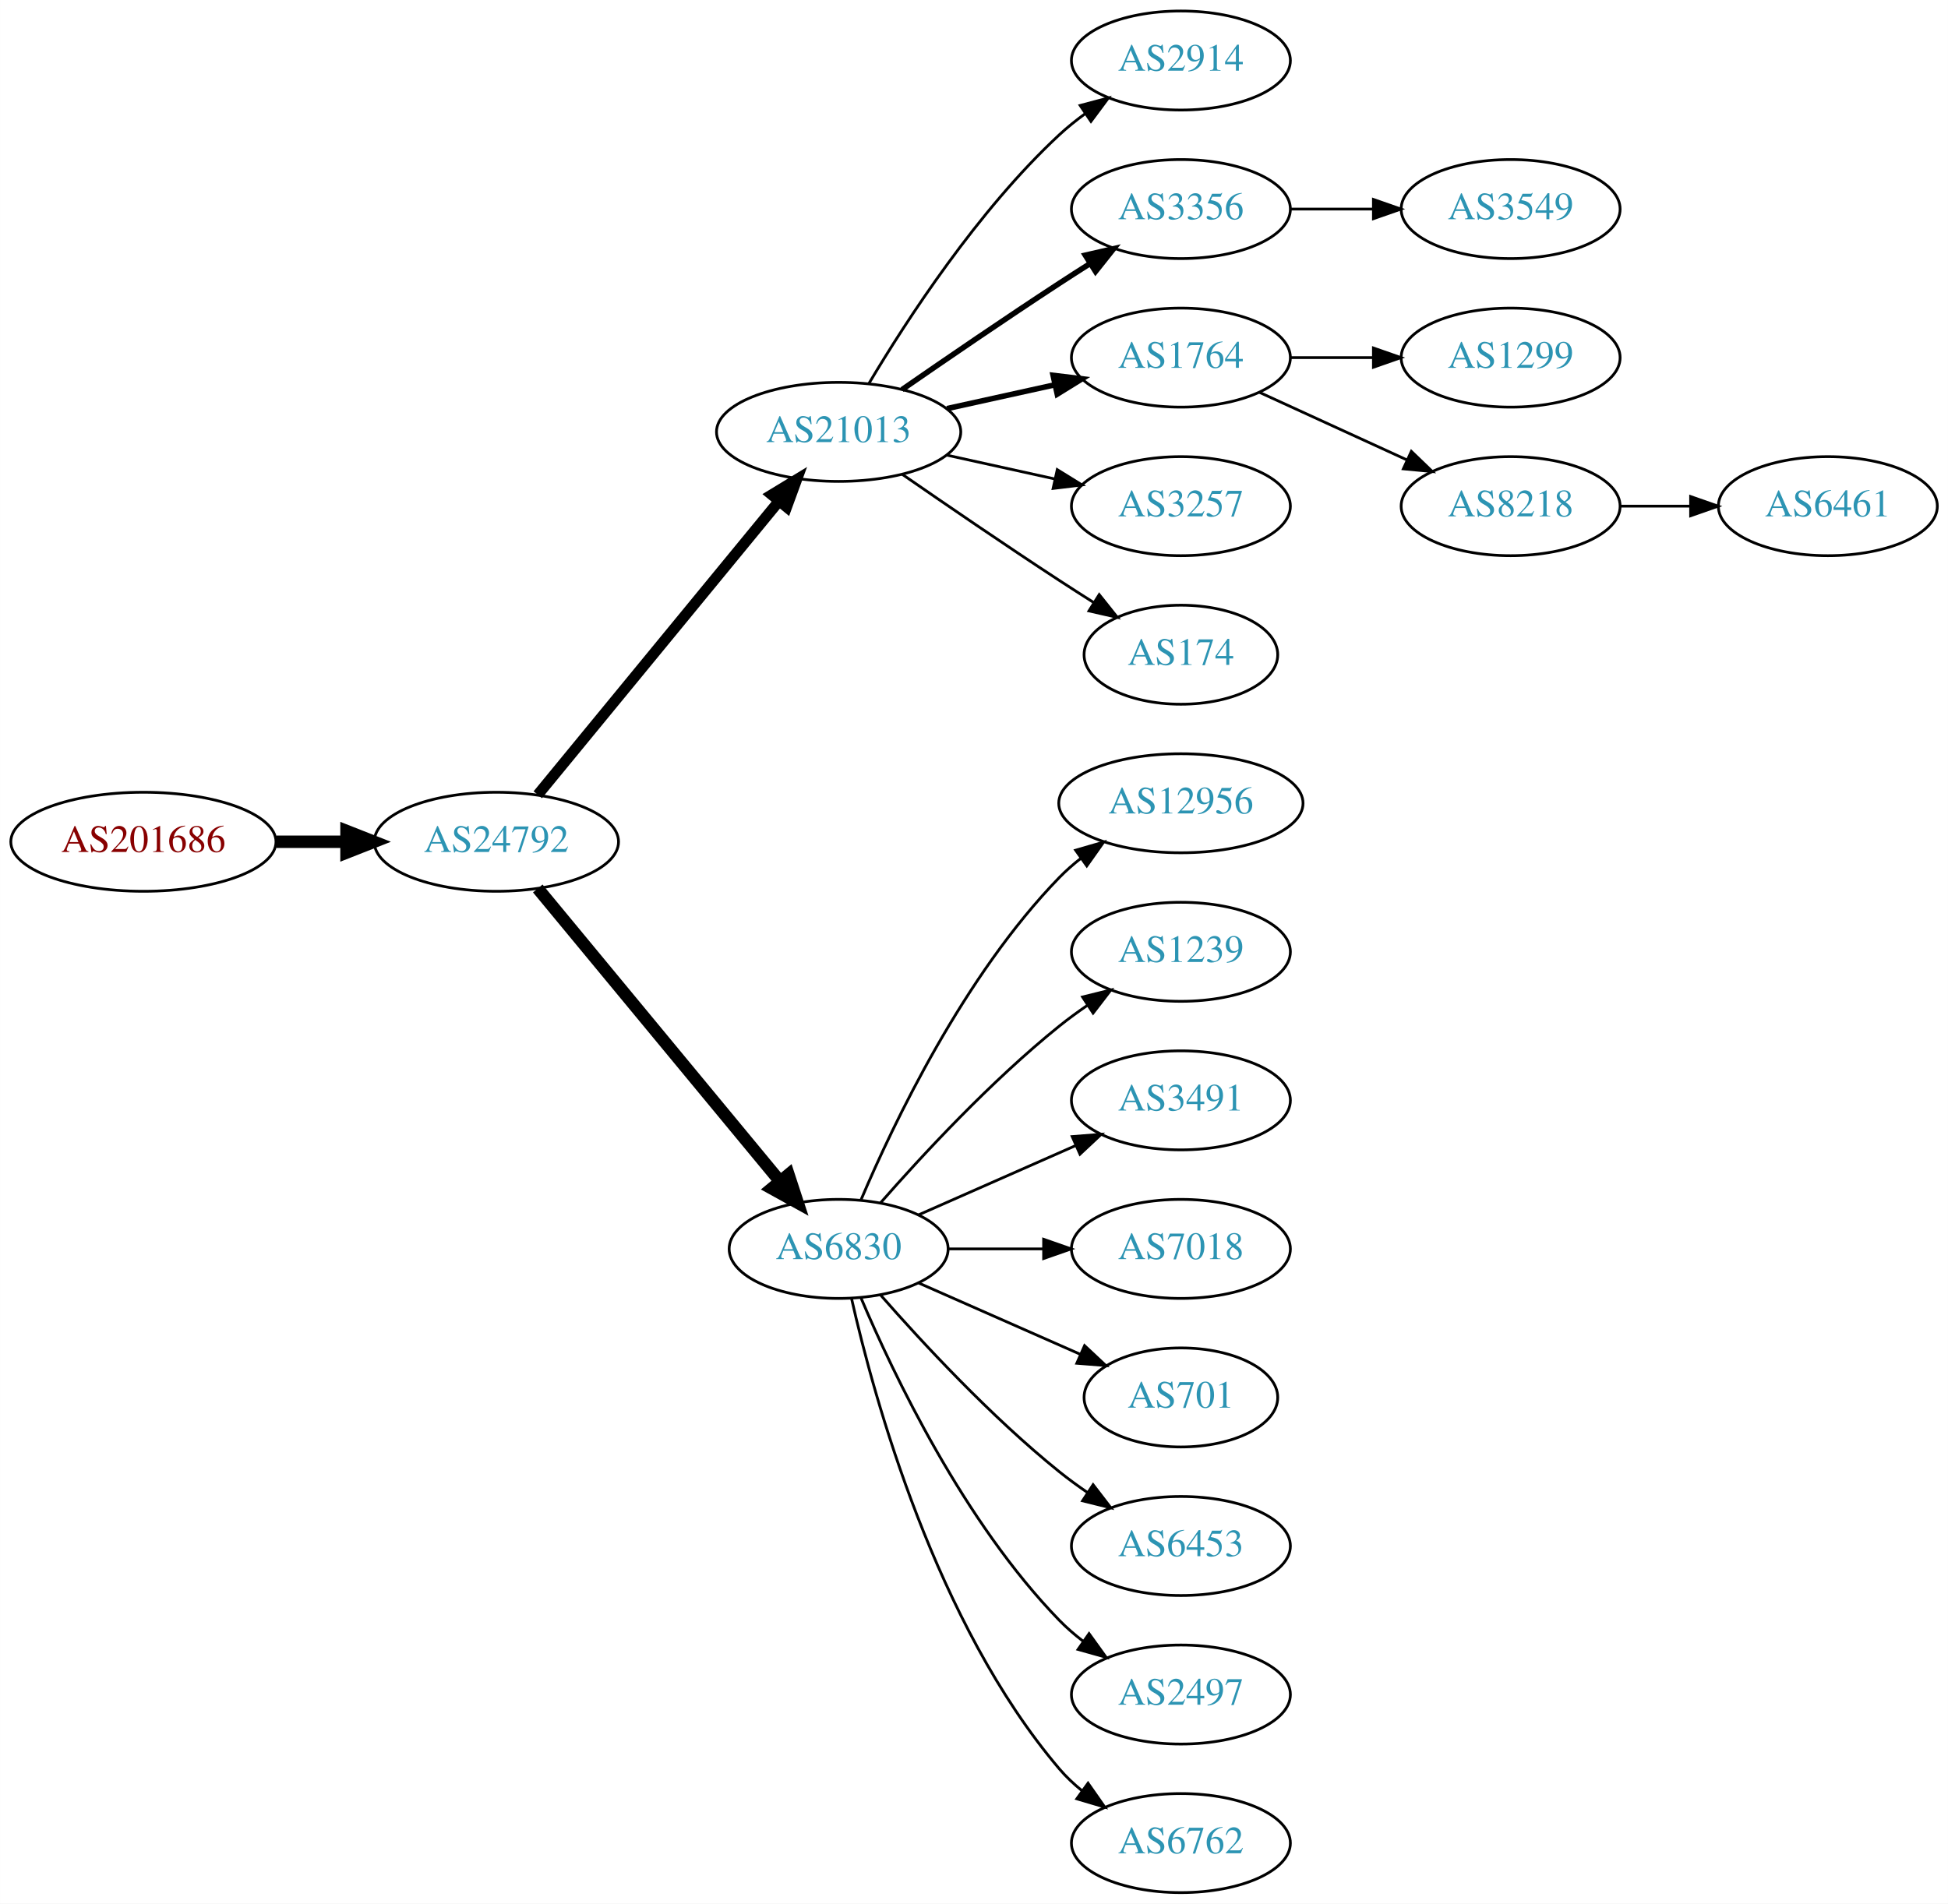
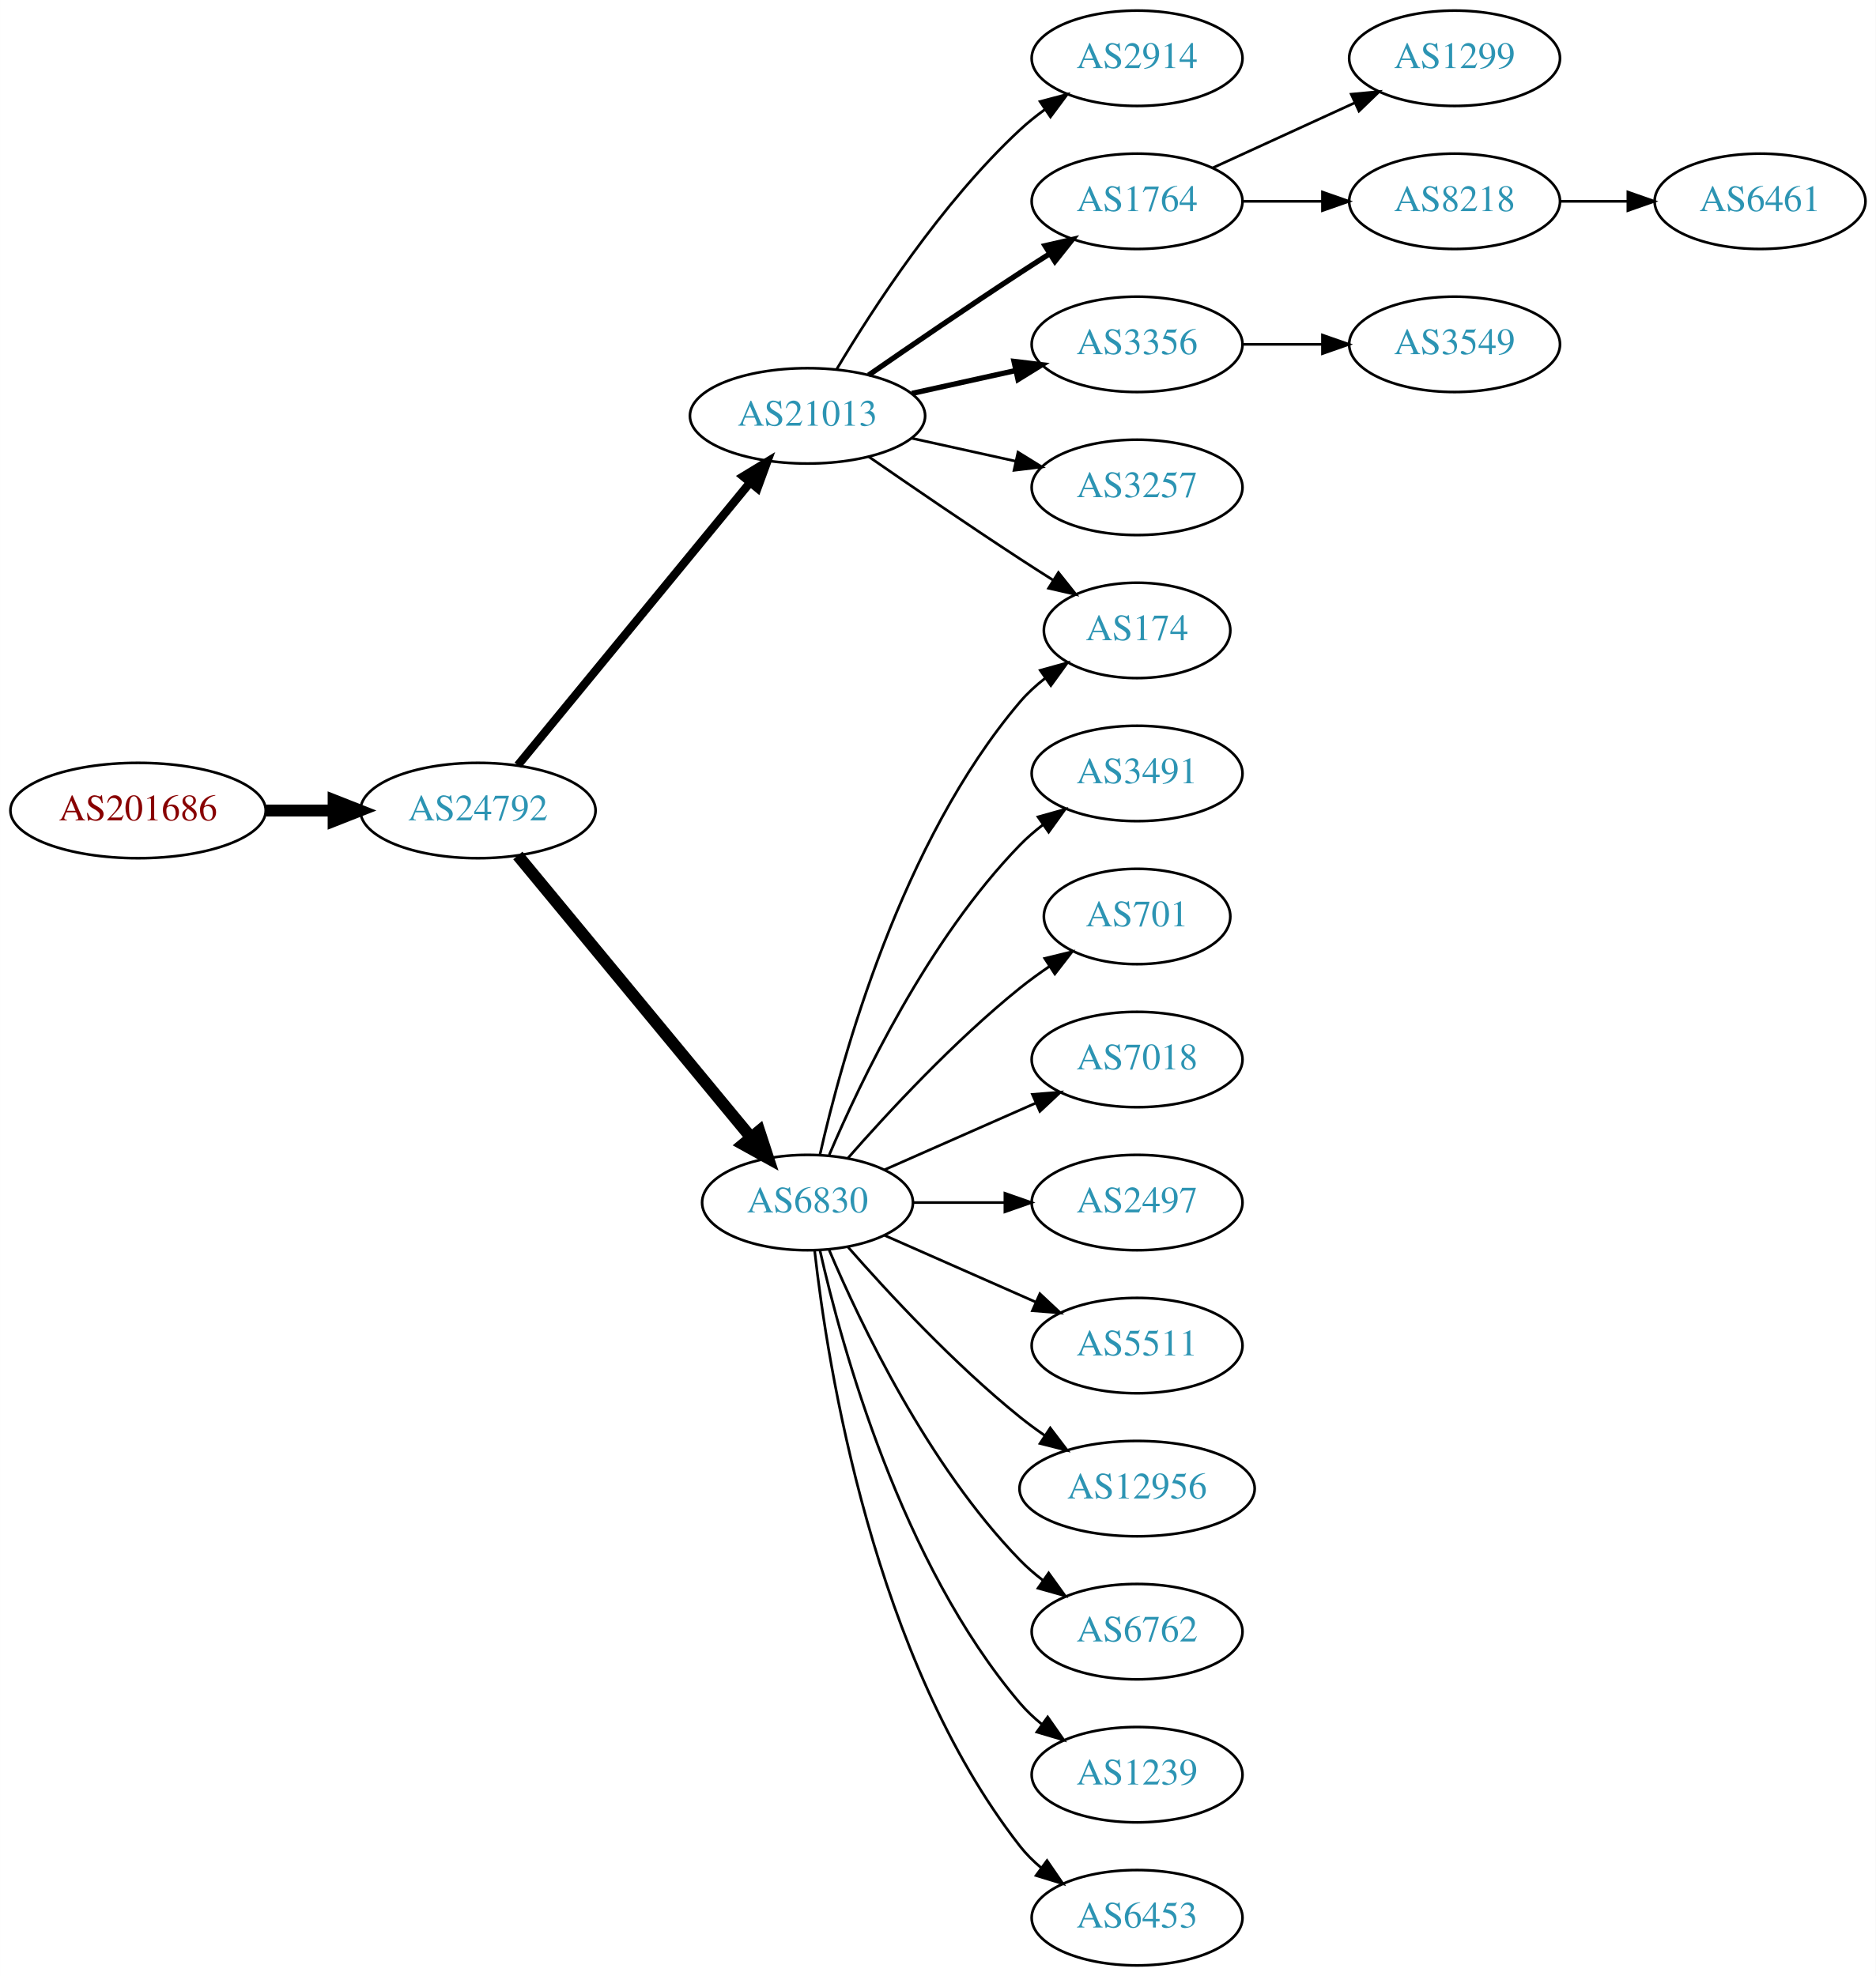
- <svg xmlns="http://www.w3.org/2000/svg" xmlns:xlink="http://www.w3.org/1999/xlink" width="708pt" height="692pt" viewBox="0.00 0.00 707.95 692.00">
-   <g id="graph0" class="graph" transform="scale(1 1) rotate(0) translate(4 688)">
-     <polygon fill="white" stroke="none" points="-4,4 -4,-688 703.954,-688 703.954,4 -4,4" />
+ <svg xmlns="http://www.w3.org/2000/svg" xmlns:xlink="http://www.w3.org/1999/xlink" width="708pt" height="746pt" viewBox="0.00 0.00 707.95 746.00">
+   <g id="graph0" class="graph" transform="scale(1 1) rotate(0) translate(4 742)">
+     <polygon fill="white" stroke="none" points="-4,4 -4,-742 703.954,-742 703.954,4 -4,4" />
    <g id="node1" class="node">
      <g id="a_node1">
        <a xlink:href="/asn/201686" xlink:title="AS201686 ~ reithnet [AT]">
-           <ellipse fill="#ffffff" stroke="black" cx="48.096" cy="-382" rx="48.192" ry="18" />
-           <text text-anchor="middle" x="48.096" y="-378.3" font-family="Times,serif" font-size="14.00" fill="#880000">AS201686</text>
+           <ellipse fill="#ffffff" stroke="black" cx="48.096" cy="-436" rx="48.192" ry="18" />
+           <text text-anchor="middle" x="48.096" y="-432.3" font-family="Times,serif" font-size="14.00" fill="#880000">AS201686</text>
        </a>
      </g>
    </g>
    <g id="node2" class="node">
      <g id="a_node2">
        <a xlink:href="/asn/24792" xlink:title="AS24792 ~ KITZNET-AS [AT]">
-           <ellipse fill="#ffffff" stroke="black" cx="176.388" cy="-382" rx="44.393" ry="18" />
-           <text text-anchor="middle" x="176.388" y="-378.3" font-family="Times,serif" font-size="14.00" fill="#2c94b3">AS24792</text>
+           <ellipse fill="#ffffff" stroke="black" cx="176.388" cy="-436" rx="44.393" ry="18" />
+           <text text-anchor="middle" x="176.388" y="-432.3" font-family="Times,serif" font-size="14.00" fill="#2c94b3">AS24792</text>
        </a>
      </g>
    </g>
    <g id="edge1" class="edge">
-       <path fill="none" stroke="black" stroke-width="4.5" d="M96.481,-382C104.742,-382 113.386,-382 121.799,-382" />
-       <polygon fill="black" stroke="black" stroke-width="4.5" points="121.904,-385.938 131.904,-382 121.904,-378.063 121.904,-385.938" />
+       <path fill="none" stroke="black" stroke-width="4.5" d="M96.481,-436C104.742,-436 113.386,-436 121.799,-436" />
+       <polygon fill="black" stroke="black" stroke-width="4.5" points="121.904,-439.938 131.904,-436 121.904,-432.063 121.904,-439.938" />
    </g>
    <g id="node3" class="node">
      <g id="a_node3">
        <a xlink:href="/asn/21013" xlink:title="AS21013 ~ Wels, AT [AT]">
-           <ellipse fill="#ffffff" stroke="black" cx="300.78" cy="-531" rx="44.393" ry="18" />
-           <text text-anchor="middle" x="300.78" y="-527.3" font-family="Times,serif" font-size="14.00" fill="#2c94b3">AS21013</text>
+           <ellipse fill="#ffffff" stroke="black" cx="300.78" cy="-585" rx="44.393" ry="18" />
+           <text text-anchor="middle" x="300.78" y="-581.3" font-family="Times,serif" font-size="14.00" fill="#2c94b3">AS21013</text>
        </a>
      </g>
    </g>
    <g id="edge2" class="edge">
-       <path fill="none" stroke="black" stroke-width="3.938" d="M191.427,-399.092C212.893,-425.224 253.999,-475.266 278.948,-505.639" />
-       <polygon fill="black" stroke="black" stroke-width="3.938" points="276.475,-508.142 285.527,-513.648 281.884,-503.699 276.475,-508.142" />
+       <path fill="none" stroke="black" stroke-width="3.15" d="M191.427,-453.092C212.893,-479.224 253.999,-529.266 278.948,-559.639" />
+       <polygon fill="black" stroke="black" stroke-width="3.15" points="276.475,-562.142 285.527,-567.648 281.884,-557.699 276.475,-562.142" />
    </g>
    <g id="node4" class="node">
      <g id="a_node4">
        <a xlink:href="/asn/6830" xlink:title="AS6830 ~ LibertyGlobal [AT]">
-           <ellipse fill="#ffffff" stroke="black" cx="300.78" cy="-234" rx="39.794" ry="18" />
-           <text text-anchor="middle" x="300.78" y="-230.3" font-family="Times,serif" font-size="14.00" fill="#2c94b3">AS6830</text>
+           <ellipse fill="#ffffff" stroke="black" cx="300.78" cy="-288" rx="39.794" ry="18" />
+           <text text-anchor="middle" x="300.78" y="-284.3" font-family="Times,serif" font-size="14.00" fill="#2c94b3">AS6830</text>
        </a>
      </g>
    </g>
    <g id="edge3" class="edge">
-       <path fill="none" stroke="black" stroke-width="4.5" d="M191.427,-365.023C213.008,-338.927 254.439,-288.827 279.347,-258.708" />
-       <polygon fill="black" stroke="black" stroke-width="4.5" points="282.565,-260.995 285.904,-250.779 276.496,-255.976 282.565,-260.995" />
+       <path fill="none" stroke="black" stroke-width="4.5" d="M191.427,-419.023C213.008,-392.927 254.439,-342.827 279.347,-312.708" />
+       <polygon fill="black" stroke="black" stroke-width="4.5" points="282.565,-314.995 285.904,-304.779 276.496,-309.976 282.565,-314.995" />
    </g>
    <g id="node5" class="node">
      <g id="a_node5">
        <a xlink:href="/asn/2914" xlink:title="AS2914 ~ NTT America, Inc. [US]">
-           <ellipse fill="#ffffff" stroke="black" cx="425.172" cy="-666" rx="39.794" ry="18" />
-           <text text-anchor="middle" x="425.172" y="-662.3" font-family="Times,serif" font-size="14.00" fill="#2c94b3">AS2914</text>
+           <ellipse fill="#ffffff" stroke="black" cx="425.172" cy="-720" rx="39.794" ry="18" />
+           <text text-anchor="middle" x="425.172" y="-716.3" font-family="Times,serif" font-size="14.00" fill="#2c94b3">AS2914</text>
        </a>
      </g>
    </g>
    <g id="edge4" class="edge">
-       <path fill="none" stroke="black" d="M311.826,-548.671C325.397,-571.472 351.329,-611.472 380.976,-639 383.882,-641.699 387.096,-644.28 390.42,-646.703" />
-       <polygon fill="black" stroke="black" points="388.555,-649.667 398.798,-652.375 392.479,-643.87 388.555,-649.667" />
+       <path fill="none" stroke="black" d="M311.826,-602.671C325.397,-625.472 351.329,-665.472 380.976,-693 383.882,-695.699 387.096,-698.28 390.42,-700.703" />
+       <polygon fill="black" stroke="black" points="388.555,-703.667 398.798,-706.375 392.479,-697.87 388.555,-703.667" />
    </g>
    <g id="node6" class="node">
      <g id="a_node6">
+         <a xlink:href="/asn/1764" xlink:title="AS1764 ~ NEXTLAYER-AS [AT]">
+           <ellipse fill="#ffffff" stroke="black" cx="425.172" cy="-666" rx="39.794" ry="18" />
+           <text text-anchor="middle" x="425.172" y="-662.3" font-family="Times,serif" font-size="14.00" fill="#2c94b3">AS1764</text>
+         </a>
+       </g>
+     </g>
+     <g id="edge5" class="edge">
+       <path fill="none" stroke="black" stroke-width="2" d="M323.81,-600.367C339.613,-611.305 361.469,-626.261 380.976,-639 384.558,-641.339 388.328,-643.759 392.089,-646.144" />
+       <polygon fill="black" stroke="black" stroke-width="2" points="390.422,-649.231 400.749,-651.596 394.151,-643.307 390.422,-649.231" />
+     </g>
+     <g id="node7" class="node">
+       <g id="a_node7">
+         <a xlink:href="/asn/174" xlink:title="AS174 ~ Cogent Communications [US]">
+           <ellipse fill="#ffffff" stroke="black" cx="425.172" cy="-504" rx="35.194" ry="18" />
+           <text text-anchor="middle" x="425.172" y="-500.3" font-family="Times,serif" font-size="14.00" fill="#2c94b3">AS174</text>
+         </a>
+       </g>
+     </g>
+     <g id="edge6" class="edge">
+       <path fill="none" stroke="black" d="M323.81,-569.633C339.613,-558.695 361.469,-543.739 380.976,-531 385.021,-528.358 389.306,-525.615 393.545,-522.933" />
+       <polygon fill="black" stroke="black" points="395.482,-525.85 402.09,-517.568 391.76,-519.921 395.482,-525.85" />
+     </g>
+     <g id="node8" class="node">
+       <g id="a_node8">
        <a xlink:href="/asn/3356" xlink:title="AS3356 ~ Level 3 Parent, LLC [US]">
          <ellipse fill="#ffffff" stroke="black" cx="425.172" cy="-612" rx="39.794" ry="18" />
          <text text-anchor="middle" x="425.172" y="-608.3" font-family="Times,serif" font-size="14.00" fill="#2c94b3">AS3356</text>
        </a>
      </g>
    </g>
-     <g id="edge5" class="edge">
-       <path fill="none" stroke="black" stroke-width="2" d="M323.81,-546.367C339.613,-557.305 361.469,-572.261 380.976,-585 384.558,-587.339 388.328,-589.759 392.089,-592.144" />
-       <polygon fill="black" stroke="black" stroke-width="2" points="390.422,-595.231 400.749,-597.596 394.151,-589.307 390.422,-595.231" />
-     </g>
-     <g id="node7" class="node">
-       <g id="a_node7">
-         <a xlink:href="/asn/1764" xlink:title="AS1764 ~ NEXTLAYER-AS [AT]">
-           <ellipse fill="#ffffff" stroke="black" cx="425.172" cy="-558" rx="39.794" ry="18" />
-           <text text-anchor="middle" x="425.172" y="-554.3" font-family="Times,serif" font-size="14.00" fill="#2c94b3">AS1764</text>
-         </a>
-       </g>
-     </g>
-     <g id="edge6" class="edge">
-       <path fill="none" stroke="black" stroke-width="2" d="M340.17,-539.469C352.561,-542.202 366.407,-545.257 379.228,-548.085" />
-       <polygon fill="black" stroke="black" stroke-width="2" points="378.723,-551.558 389.243,-550.295 380.231,-544.722 378.723,-551.558" />
-     </g>
-     <g id="node8" class="node">
-       <g id="a_node8">
-         <a xlink:href="/asn/3257" xlink:title="AS3257 ~ GTT [DE]">
-           <ellipse fill="#ffffff" stroke="black" cx="425.172" cy="-504" rx="39.794" ry="18" />
-           <text text-anchor="middle" x="425.172" y="-500.3" font-family="Times,serif" font-size="14.00" fill="#2c94b3">AS3257</text>
-         </a>
-       </g>
-     </g>
    <g id="edge7" class="edge">
-       <path fill="none" stroke="black" d="M340.17,-522.531C352.561,-519.798 366.407,-516.743 379.228,-513.915" />
-       <polygon fill="black" stroke="black" points="380.231,-517.278 389.243,-511.705 378.723,-510.442 380.231,-517.278" />
+       <path fill="none" stroke="black" stroke-width="2" d="M340.17,-593.469C352.561,-596.202 366.407,-599.257 379.228,-602.085" />
+       <polygon fill="black" stroke="black" stroke-width="2" points="378.723,-605.558 389.243,-604.295 380.231,-598.722 378.723,-605.558" />
    </g>
    <g id="node9" class="node">
      <g id="a_node9">
-         <a xlink:href="/asn/174" xlink:title="AS174 ~ Cogent Communications [US]">
-           <ellipse fill="#ffffff" stroke="black" cx="425.172" cy="-450" rx="35.194" ry="18" />
-           <text text-anchor="middle" x="425.172" y="-446.3" font-family="Times,serif" font-size="14.00" fill="#2c94b3">AS174</text>
+         <a xlink:href="/asn/3257" xlink:title="AS3257 ~ GTT [DE]">
+           <ellipse fill="#ffffff" stroke="black" cx="425.172" cy="-558" rx="39.794" ry="18" />
+           <text text-anchor="middle" x="425.172" y="-554.3" font-family="Times,serif" font-size="14.00" fill="#2c94b3">AS3257</text>
        </a>
      </g>
    </g>
    <g id="edge8" class="edge">
-       <path fill="none" stroke="black" d="M323.81,-515.633C339.613,-504.695 361.469,-489.739 380.976,-477 385.021,-474.358 389.306,-471.615 393.545,-468.933" />
-       <polygon fill="black" stroke="black" points="395.482,-471.85 402.09,-463.568 391.76,-465.921 395.482,-471.85" />
+       <path fill="none" stroke="black" d="M340.17,-576.531C352.561,-573.798 366.407,-570.743 379.228,-567.915" />
+       <polygon fill="black" stroke="black" points="380.231,-571.278 389.243,-565.705 378.723,-564.442 380.231,-571.278" />
+     </g>
+     <g id="edge18" class="edge">
+       <path fill="none" stroke="black" d="M305.474,-306.075C313.613,-342.148 336.046,-424.14 380.976,-477 383.746,-480.26 387.012,-483.252 390.488,-485.961" />
+       <polygon fill="black" stroke="black" points="388.631,-488.932 398.841,-491.761 392.623,-483.182 388.631,-488.932" />
    </g>
    <g id="node10" class="node">
      <g id="a_node10">
-         <a xlink:href="/asn/12956" xlink:title="AS12956 ~ TELXIUS [ES]">
-           <ellipse fill="#ffffff" stroke="black" cx="425.172" cy="-396" rx="44.393" ry="18" />
-           <text text-anchor="middle" x="425.172" y="-392.3" font-family="Times,serif" font-size="14.00" fill="#2c94b3">AS12956</text>
+         <a xlink:href="/asn/3491" xlink:title="AS3491 ~ PCCW Global, Inc. [US]">
+           <ellipse fill="#ffffff" stroke="black" cx="425.172" cy="-450" rx="39.794" ry="18" />
+           <text text-anchor="middle" x="425.172" y="-446.3" font-family="Times,serif" font-size="14.00" fill="#2c94b3">AS3491</text>
        </a>
      </g>
    </g>
    <g id="edge9" class="edge">
-       <path fill="none" stroke="black" d="M308.97,-251.975C320.737,-279.682 346.312,-333.348 380.976,-369 383.392,-371.485 386.08,-373.842 388.901,-376.051" />
-       <polygon fill="black" stroke="black" points="386.908,-378.929 397.086,-381.873 390.966,-373.225 386.908,-378.929" />
+       <path fill="none" stroke="black" d="M308.97,-305.975C320.737,-333.682 346.312,-387.348 380.976,-423 383.596,-425.695 386.537,-428.239 389.619,-430.608" />
+       <polygon fill="black" stroke="black" points="387.786,-433.597 397.988,-436.455 391.795,-427.859 387.786,-433.597" />
    </g>
    <g id="node11" class="node">
      <g id="a_node11">
-         <a xlink:href="/asn/1239" xlink:title="AS1239 ~ Sprint [US]">
-           <ellipse fill="#ffffff" stroke="black" cx="425.172" cy="-342" rx="39.794" ry="18" />
-           <text text-anchor="middle" x="425.172" y="-338.3" font-family="Times,serif" font-size="14.00" fill="#2c94b3">AS1239</text>
+         <a xlink:href="/asn/701" xlink:title="AS701 ~ UUNET [US]">
+           <ellipse fill="#ffffff" stroke="black" cx="425.172" cy="-396" rx="35.194" ry="18" />
+           <text text-anchor="middle" x="425.172" y="-392.3" font-family="Times,serif" font-size="14.00" fill="#2c94b3">AS701</text>
        </a>
      </g>
    </g>
    <g id="edge10" class="edge">
-       <path fill="none" stroke="black" d="M315.932,-250.663C331.034,-267.894 356.155,-295.024 380.976,-315 384.231,-317.62 387.756,-320.192 391.341,-322.646" />
-       <polygon fill="black" stroke="black" points="389.429,-325.577 399.714,-328.121 393.26,-319.719 389.429,-325.577" />
+       <path fill="none" stroke="black" d="M315.932,-304.663C331.034,-321.894 356.155,-349.024 380.976,-369 384.481,-371.821 388.299,-374.587 392.167,-377.208" />
+       <polygon fill="black" stroke="black" points="390.317,-380.18 400.613,-382.682 394.124,-374.306 390.317,-380.18" />
    </g>
    <g id="node12" class="node">
      <g id="a_node12">
-         <a xlink:href="/asn/3491" xlink:title="AS3491 ~ PCCW Global, Inc. [US]">
-           <ellipse fill="#ffffff" stroke="black" cx="425.172" cy="-288" rx="39.794" ry="18" />
-           <text text-anchor="middle" x="425.172" y="-284.3" font-family="Times,serif" font-size="14.00" fill="#2c94b3">AS3491</text>
+         <a xlink:href="/asn/7018" xlink:title="AS7018 ~ AT&amp;T Services, Inc. [US]">
+           <ellipse fill="#ffffff" stroke="black" cx="425.172" cy="-342" rx="39.794" ry="18" />
+           <text text-anchor="middle" x="425.172" y="-338.3" font-family="Times,serif" font-size="14.00" fill="#2c94b3">AS7018</text>
        </a>
      </g>
    </g>
    <g id="edge11" class="edge">
-       <path fill="none" stroke="black" d="M329.859,-246.389C346.807,-253.866 368.604,-263.483 386.974,-271.588" />
-       <polygon fill="black" stroke="black" points="385.661,-274.834 396.223,-275.669 388.487,-268.43 385.661,-274.834" />
+       <path fill="none" stroke="black" d="M329.859,-300.389C346.807,-307.866 368.604,-317.483 386.974,-325.588" />
+       <polygon fill="black" stroke="black" points="385.661,-328.834 396.223,-329.669 388.487,-322.43 385.661,-328.834" />
    </g>
    <g id="node13" class="node">
      <g id="a_node13">
-         <a xlink:href="/asn/7018" xlink:title="AS7018 ~ AT&amp;T Services, Inc. [US]">
-           <ellipse fill="#ffffff" stroke="black" cx="425.172" cy="-234" rx="39.794" ry="18" />
-           <text text-anchor="middle" x="425.172" y="-230.3" font-family="Times,serif" font-size="14.00" fill="#2c94b3">AS7018</text>
+         <a xlink:href="/asn/2497" xlink:title="AS2497 ~ Internet Initiative Japan Inc. [JP]">
+           <ellipse fill="#ffffff" stroke="black" cx="425.172" cy="-288" rx="39.794" ry="18" />
+           <text text-anchor="middle" x="425.172" y="-284.3" font-family="Times,serif" font-size="14.00" fill="#2c94b3">AS2497</text>
        </a>
      </g>
    </g>
    <g id="edge12" class="edge">
-       <path fill="none" stroke="black" d="M340.505,-234C351.444,-234 363.494,-234 374.961,-234" />
-       <polygon fill="black" stroke="black" points="375.278,-237.5 385.278,-234 375.278,-230.5 375.278,-237.5" />
+       <path fill="none" stroke="black" d="M340.505,-288C351.444,-288 363.494,-288 374.961,-288" />
+       <polygon fill="black" stroke="black" points="375.278,-291.5 385.278,-288 375.278,-284.5 375.278,-291.5" />
    </g>
    <g id="node14" class="node">
      <g id="a_node14">
-         <a xlink:href="/asn/701" xlink:title="AS701 ~ UUNET [US]">
-           <ellipse fill="#ffffff" stroke="black" cx="425.172" cy="-180" rx="35.194" ry="18" />
-           <text text-anchor="middle" x="425.172" y="-176.3" font-family="Times,serif" font-size="14.00" fill="#2c94b3">AS701</text>
+         <a xlink:href="/asn/5511" xlink:title="AS5511 ~ Orange S.A. [FR]">
+           <ellipse fill="#ffffff" stroke="black" cx="425.172" cy="-234" rx="39.794" ry="18" />
+           <text text-anchor="middle" x="425.172" y="-230.3" font-family="Times,serif" font-size="14.00" fill="#2c94b3">AS5511</text>
        </a>
      </g>
    </g>
    <g id="edge13" class="edge">
-       <path fill="none" stroke="black" d="M329.859,-221.611C347.288,-213.922 369.845,-203.969 388.528,-195.726" />
-       <polygon fill="black" stroke="black" points="390.162,-198.831 397.898,-191.592 387.336,-192.427 390.162,-198.831" />
+       <path fill="none" stroke="black" d="M329.859,-275.611C346.807,-268.134 368.604,-258.517 386.974,-250.412" />
+       <polygon fill="black" stroke="black" points="388.487,-253.57 396.223,-246.331 385.661,-247.166 388.487,-253.57" />
    </g>
    <g id="node15" class="node">
      <g id="a_node15">
-         <a xlink:href="/asn/6453" xlink:title="AS6453 ~ TATA COMMUNICATIONS (AMERICA) INC [US]">
-           <ellipse fill="#ffffff" stroke="black" cx="425.172" cy="-126" rx="39.794" ry="18" />
-           <text text-anchor="middle" x="425.172" y="-122.3" font-family="Times,serif" font-size="14.00" fill="#2c94b3">AS6453</text>
+         <a xlink:href="/asn/12956" xlink:title="AS12956 ~ TELXIUS [ES]">
+           <ellipse fill="#ffffff" stroke="black" cx="425.172" cy="-180" rx="44.393" ry="18" />
+           <text text-anchor="middle" x="425.172" y="-176.3" font-family="Times,serif" font-size="14.00" fill="#2c94b3">AS12956</text>
        </a>
      </g>
    </g>
    <g id="edge14" class="edge">
-       <path fill="none" stroke="black" d="M315.932,-217.337C331.034,-200.106 356.155,-172.976 380.976,-153 384.231,-150.38 387.756,-147.808 391.341,-145.354" />
-       <polygon fill="black" stroke="black" points="393.26,-148.281 399.714,-139.879 389.429,-142.423 393.26,-148.281" />
+       <path fill="none" stroke="black" d="M315.932,-271.337C331.034,-254.106 356.155,-226.976 380.976,-207 383.904,-204.643 387.05,-202.325 390.262,-200.098" />
+       <polygon fill="black" stroke="black" points="392.397,-202.882 398.81,-194.448 388.538,-197.042 392.397,-202.882" />
    </g>
    <g id="node16" class="node">
      <g id="a_node16">
-         <a xlink:href="/asn/2497" xlink:title="AS2497 ~ Internet Initiative Japan Inc. [JP]">
-           <ellipse fill="#ffffff" stroke="black" cx="425.172" cy="-72" rx="39.794" ry="18" />
-           <text text-anchor="middle" x="425.172" y="-68.3" font-family="Times,serif" font-size="14.00" fill="#2c94b3">AS2497</text>
+         <a xlink:href="/asn/6762" xlink:title="AS6762 ~ TELECOM ITALIA SPARKLE S.p.A. [IT]">
+           <ellipse fill="#ffffff" stroke="black" cx="425.172" cy="-126" rx="39.794" ry="18" />
+           <text text-anchor="middle" x="425.172" y="-122.3" font-family="Times,serif" font-size="14.00" fill="#2c94b3">AS6762</text>
        </a>
      </g>
    </g>
    <g id="edge15" class="edge">
-       <path fill="none" stroke="black" d="M308.97,-216.025C320.737,-188.318 346.312,-134.652 380.976,-99 383.596,-96.305 386.537,-93.761 389.619,-91.392" />
-       <polygon fill="black" stroke="black" points="391.795,-94.141 397.988,-85.545 387.786,-88.403 391.795,-94.141" />
+       <path fill="none" stroke="black" d="M308.97,-270.025C320.737,-242.318 346.312,-188.652 380.976,-153 383.596,-150.305 386.537,-147.761 389.619,-145.392" />
+       <polygon fill="black" stroke="black" points="391.795,-148.141 397.988,-139.545 387.786,-142.403 391.795,-148.141" />
    </g>
    <g id="node17" class="node">
      <g id="a_node17">
-         <a xlink:href="/asn/6762" xlink:title="AS6762 ~ TELECOM ITALIA SPARKLE S.p.A. [IT]">
+         <a xlink:href="/asn/1239" xlink:title="AS1239 ~ Sprint [US]">
+           <ellipse fill="#ffffff" stroke="black" cx="425.172" cy="-72" rx="39.794" ry="18" />
+           <text text-anchor="middle" x="425.172" y="-68.3" font-family="Times,serif" font-size="14.00" fill="#2c94b3">AS1239</text>
+         </a>
+       </g>
+     </g>
+     <g id="edge16" class="edge">
+       <path fill="none" stroke="black" d="M305.474,-269.925C313.613,-233.852 336.046,-151.86 380.976,-99 383.41,-96.136 386.227,-93.479 389.231,-91.039" />
+       <polygon fill="black" stroke="black" points="391.42,-93.776 397.492,-85.094 387.331,-88.095 391.42,-93.776" />
+     </g>
+     <g id="node18" class="node">
+       <g id="a_node18">
+         <a xlink:href="/asn/6453" xlink:title="AS6453 ~ TATA COMMUNICATIONS (AMERICA) INC [US]">
          <ellipse fill="#ffffff" stroke="black" cx="425.172" cy="-18" rx="39.794" ry="18" />
-           <text text-anchor="middle" x="425.172" y="-14.3" font-family="Times,serif" font-size="14.00" fill="#2c94b3">AS6762</text>
-         </a>
-       </g>
-     </g>
-     <g id="edge16" class="edge">
-       <path fill="none" stroke="black" d="M305.474,-215.925C313.613,-179.852 336.046,-97.86 380.976,-45 383.41,-42.136 386.227,-39.479 389.231,-37.039" />
-       <polygon fill="black" stroke="black" points="391.42,-39.776 397.492,-31.094 387.331,-34.095 391.42,-39.776" />
+           <text text-anchor="middle" x="425.172" y="-14.3" font-family="Times,serif" font-size="14.00" fill="#2c94b3">AS6453</text>
+         </a>
+       </g>
+     </g>
+     <g id="edge17" class="edge">
+       <path fill="none" stroke="black" d="M303.459,-269.871C308.29,-226.632 325.63,-115.784 380.976,-45 383.291,-42.039 386.028,-39.317 388.983,-36.836" />
+       <polygon fill="black" stroke="black" points="391.176,-39.568 397.174,-30.835 387.039,-33.922 391.176,-39.568" />
+     </g>
+     <g id="node19" class="node">
+       <g id="a_node19">
+         <a xlink:href="/asn/1299" xlink:title="AS1299 ~ Telia Carrier [EU]">
+           <ellipse fill="#ffffff" stroke="black" cx="545.014" cy="-720" rx="39.794" ry="18" />
+           <text text-anchor="middle" x="545.014" y="-716.3" font-family="Times,serif" font-size="14.00" fill="#2c94b3">AS1299</text>
+         </a>
+       </g>
+     </g>
+     <g id="edge19" class="edge">
+       <path fill="none" stroke="black" d="M453.801,-678.661C469.758,-685.973 490.028,-695.261 507.311,-703.181" />
+       <polygon fill="black" stroke="black" points="506.01,-706.435 516.559,-707.419 508.926,-700.071 506.01,-706.435" />
    </g>
    <g id="node20" class="node">
      <g id="a_node20">
+         <a xlink:href="/asn/8218" xlink:title="AS8218 ~ legacy Neotelecoms [FR]">
+           <ellipse fill="#ffffff" stroke="black" cx="545.014" cy="-666" rx="39.794" ry="18" />
+           <text text-anchor="middle" x="545.014" y="-662.3" font-family="Times,serif" font-size="14.00" fill="#2c94b3">AS8218</text>
+         </a>
+       </g>
+     </g>
+     <g id="edge20" class="edge">
+       <path fill="none" stroke="black" d="M465.085,-666C474.638,-666 484.987,-666 494.95,-666" />
+       <polygon fill="black" stroke="black" points="495.143,-669.5 505.143,-666 495.143,-662.5 495.143,-669.5" />
+     </g>
+     <g id="node22" class="node">
+       <g id="a_node22">
        <a xlink:href="/asn/3549" xlink:title="AS3549 ~ Level 3 Parent, LLC [US]">
          <ellipse fill="#ffffff" stroke="black" cx="545.014" cy="-612" rx="39.794" ry="18" />
          <text text-anchor="middle" x="545.014" y="-608.3" font-family="Times,serif" font-size="14.00" fill="#2c94b3">AS3549</text>
        </a>
      </g>
    </g>
-     <g id="edge19" class="edge">
+     <g id="edge22" class="edge">
      <path fill="none" stroke="black" d="M465.085,-612C474.638,-612 484.987,-612 494.95,-612" />
      <polygon fill="black" stroke="black" points="495.143,-615.5 505.143,-612 495.143,-608.5 495.143,-615.5" />
-     </g>
-     <g id="node18" class="node">
-       <g id="a_node18">
-         <a xlink:href="/asn/1299" xlink:title="AS1299 ~ Telia Carrier [EU]">
-           <ellipse fill="#ffffff" stroke="black" cx="545.014" cy="-558" rx="39.794" ry="18" />
-           <text text-anchor="middle" x="545.014" y="-554.3" font-family="Times,serif" font-size="14.00" fill="#2c94b3">AS1299</text>
-         </a>
-       </g>
-     </g>
-     <g id="edge17" class="edge">
-       <path fill="none" stroke="black" d="M465.085,-558C474.638,-558 484.987,-558 494.95,-558" />
-       <polygon fill="black" stroke="black" points="495.143,-561.5 505.143,-558 495.143,-554.5 495.143,-561.5" />
-     </g>
-     <g id="node19" class="node">
-       <g id="a_node19">
-         <a xlink:href="/asn/8218" xlink:title="AS8218 ~ legacy Neotelecoms [FR]">
-           <ellipse fill="#ffffff" stroke="black" cx="545.014" cy="-504" rx="39.794" ry="18" />
-           <text text-anchor="middle" x="545.014" y="-500.3" font-family="Times,serif" font-size="14.00" fill="#2c94b3">AS8218</text>
-         </a>
-       </g>
-     </g>
-     <g id="edge18" class="edge">
-       <path fill="none" stroke="black" d="M453.801,-545.339C469.758,-538.027 490.028,-528.739 507.311,-520.819" />
-       <polygon fill="black" stroke="black" points="508.926,-523.929 516.559,-516.581 506.01,-517.565 508.926,-523.929" />
    </g>
    <g id="node21" class="node">
      <g id="a_node21">
        <a xlink:href="/asn/6461" xlink:title="AS6461 ~ Zayo Bandwidth [US]">
-           <ellipse fill="#ffffff" stroke="black" cx="660.307" cy="-504" rx="39.794" ry="18" />
-           <text text-anchor="middle" x="660.307" y="-500.3" font-family="Times,serif" font-size="14.00" fill="#2c94b3">AS6461</text>
-         </a>
-       </g>
-     </g>
-     <g id="edge20" class="edge">
-       <path fill="none" stroke="black" d="M584.687,-504C592.89,-504 601.654,-504 610.186,-504" />
-       <polygon fill="black" stroke="black" points="610.425,-507.5 620.425,-504 610.425,-500.5 610.425,-507.5" />
+           <ellipse fill="#ffffff" stroke="black" cx="660.307" cy="-666" rx="39.794" ry="18" />
+           <text text-anchor="middle" x="660.307" y="-662.3" font-family="Times,serif" font-size="14.00" fill="#2c94b3">AS6461</text>
+         </a>
+       </g>
+     </g>
+     <g id="edge21" class="edge">
+       <path fill="none" stroke="black" d="M584.687,-666C592.89,-666 601.654,-666 610.186,-666" />
+       <polygon fill="black" stroke="black" points="610.425,-669.5 620.425,-666 610.425,-662.5 610.425,-669.5" />
    </g>
  </g>
</svg>
